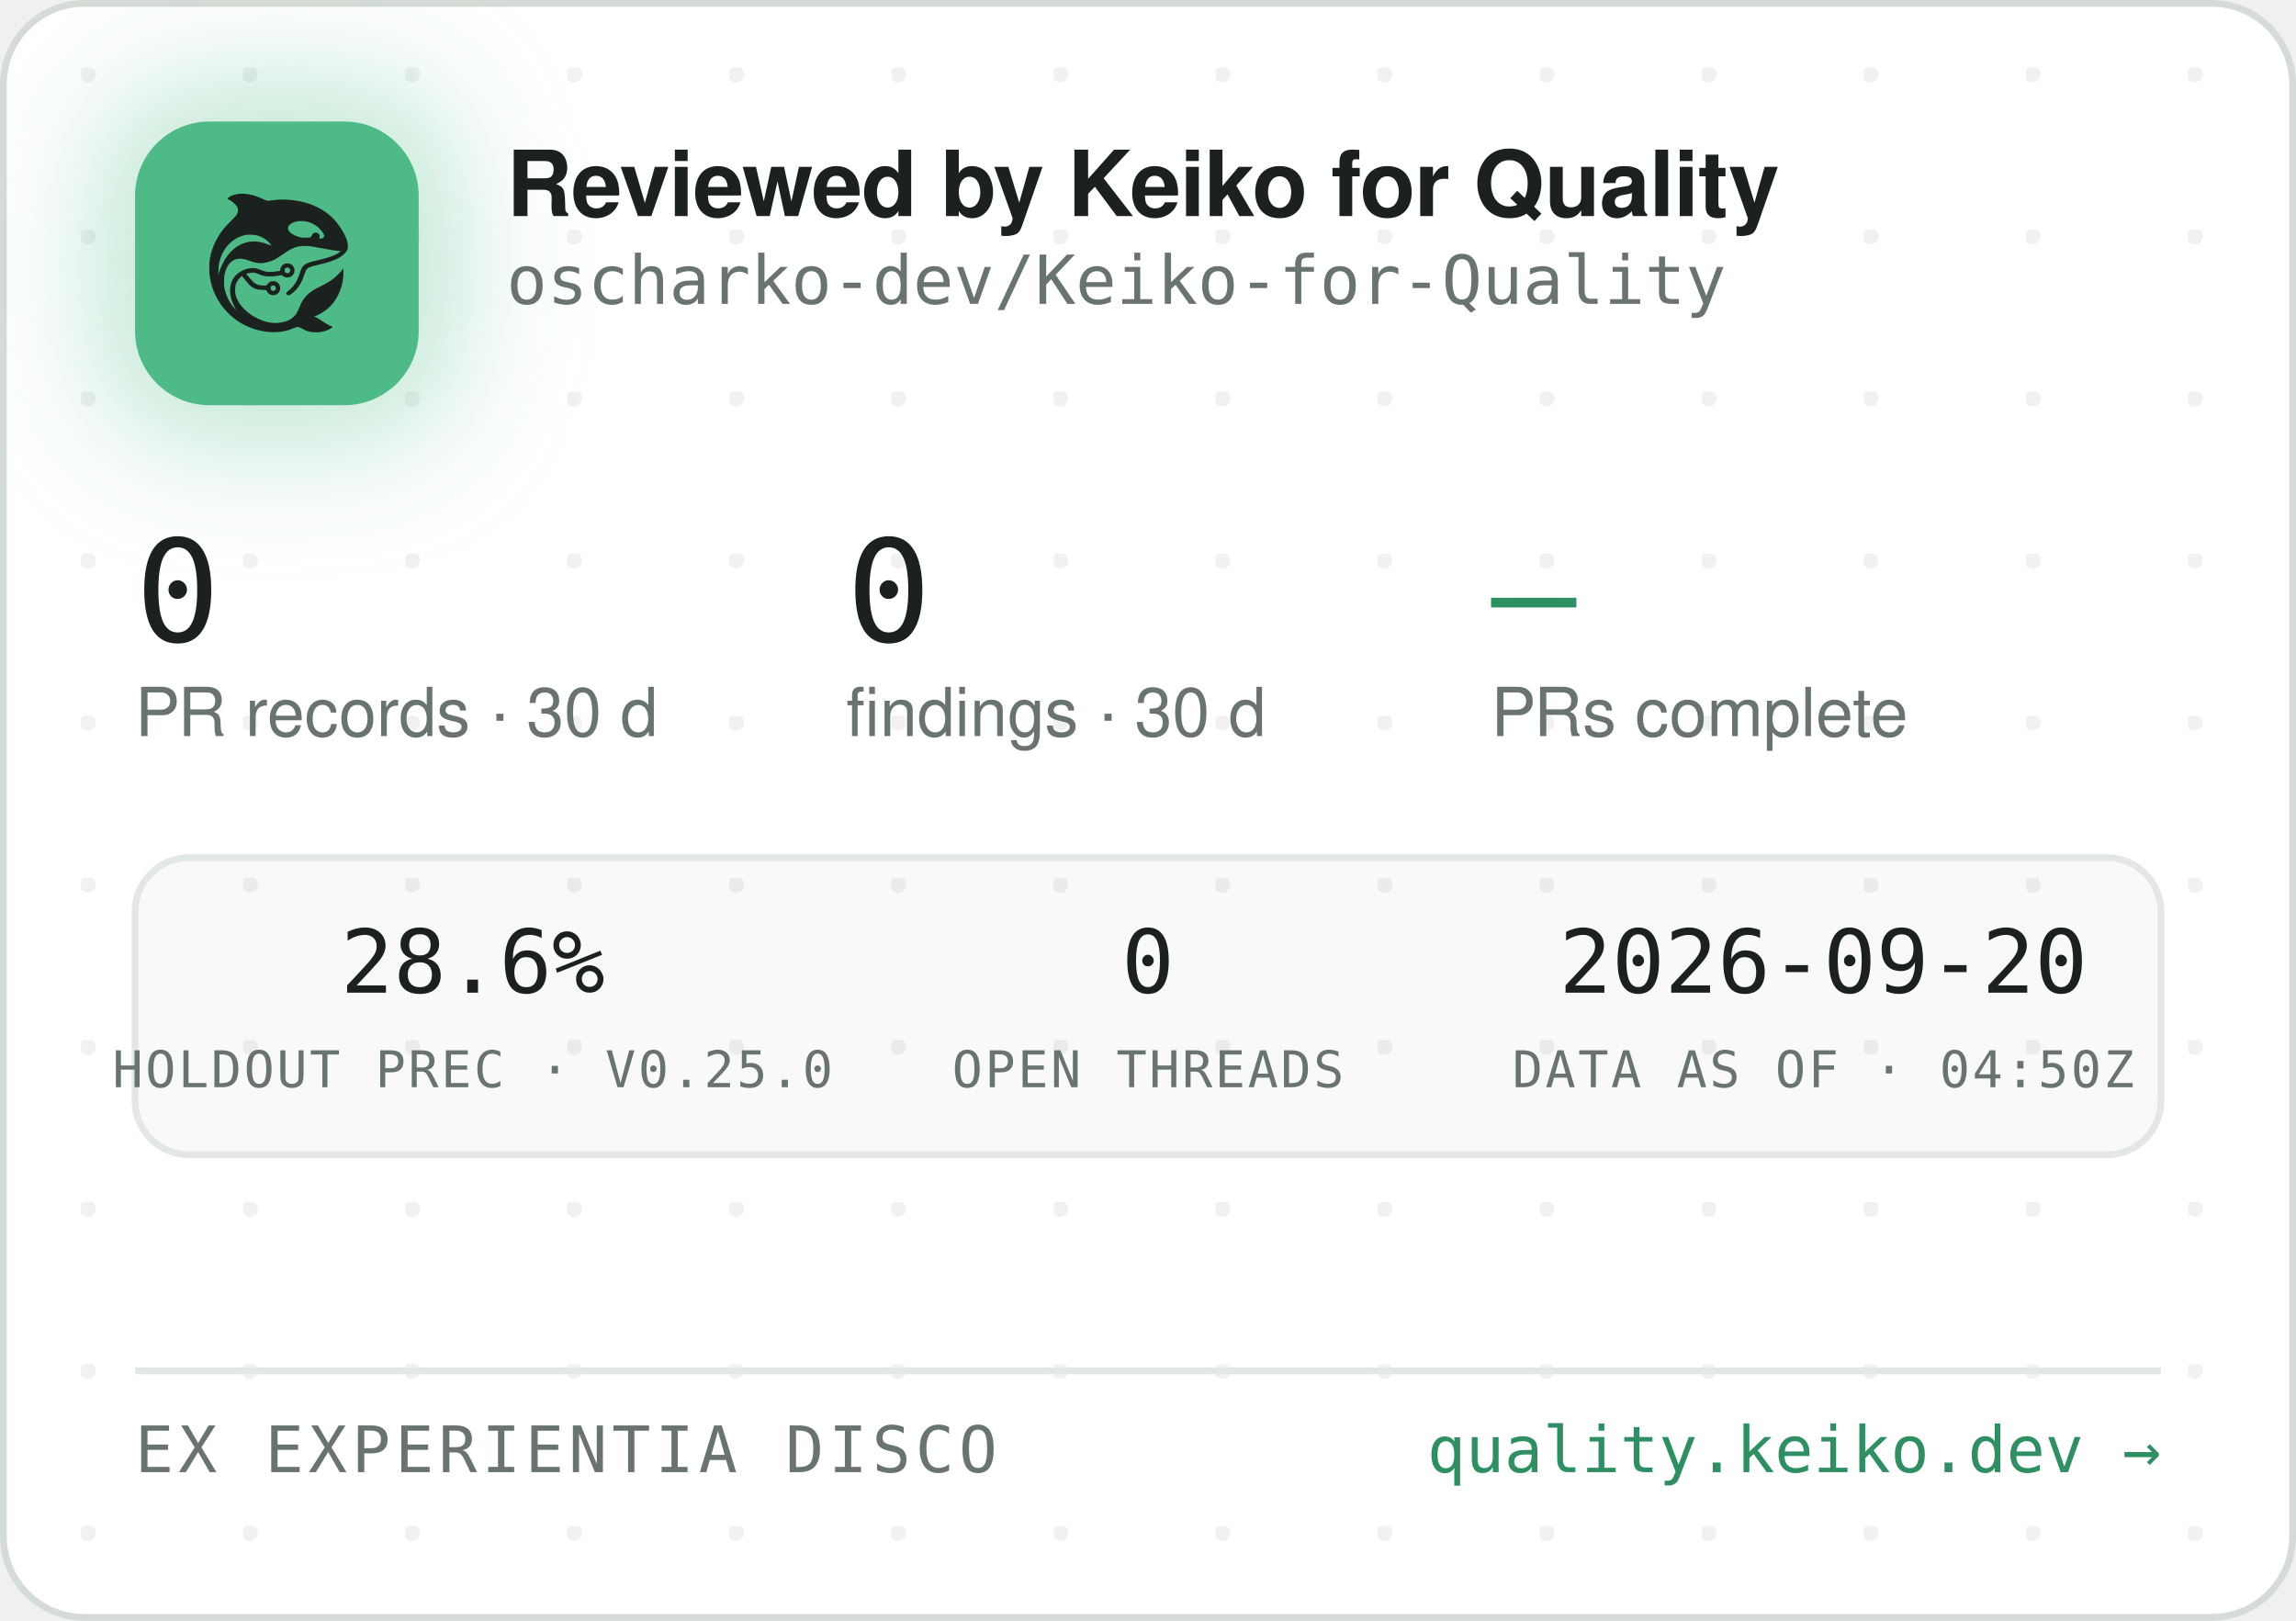
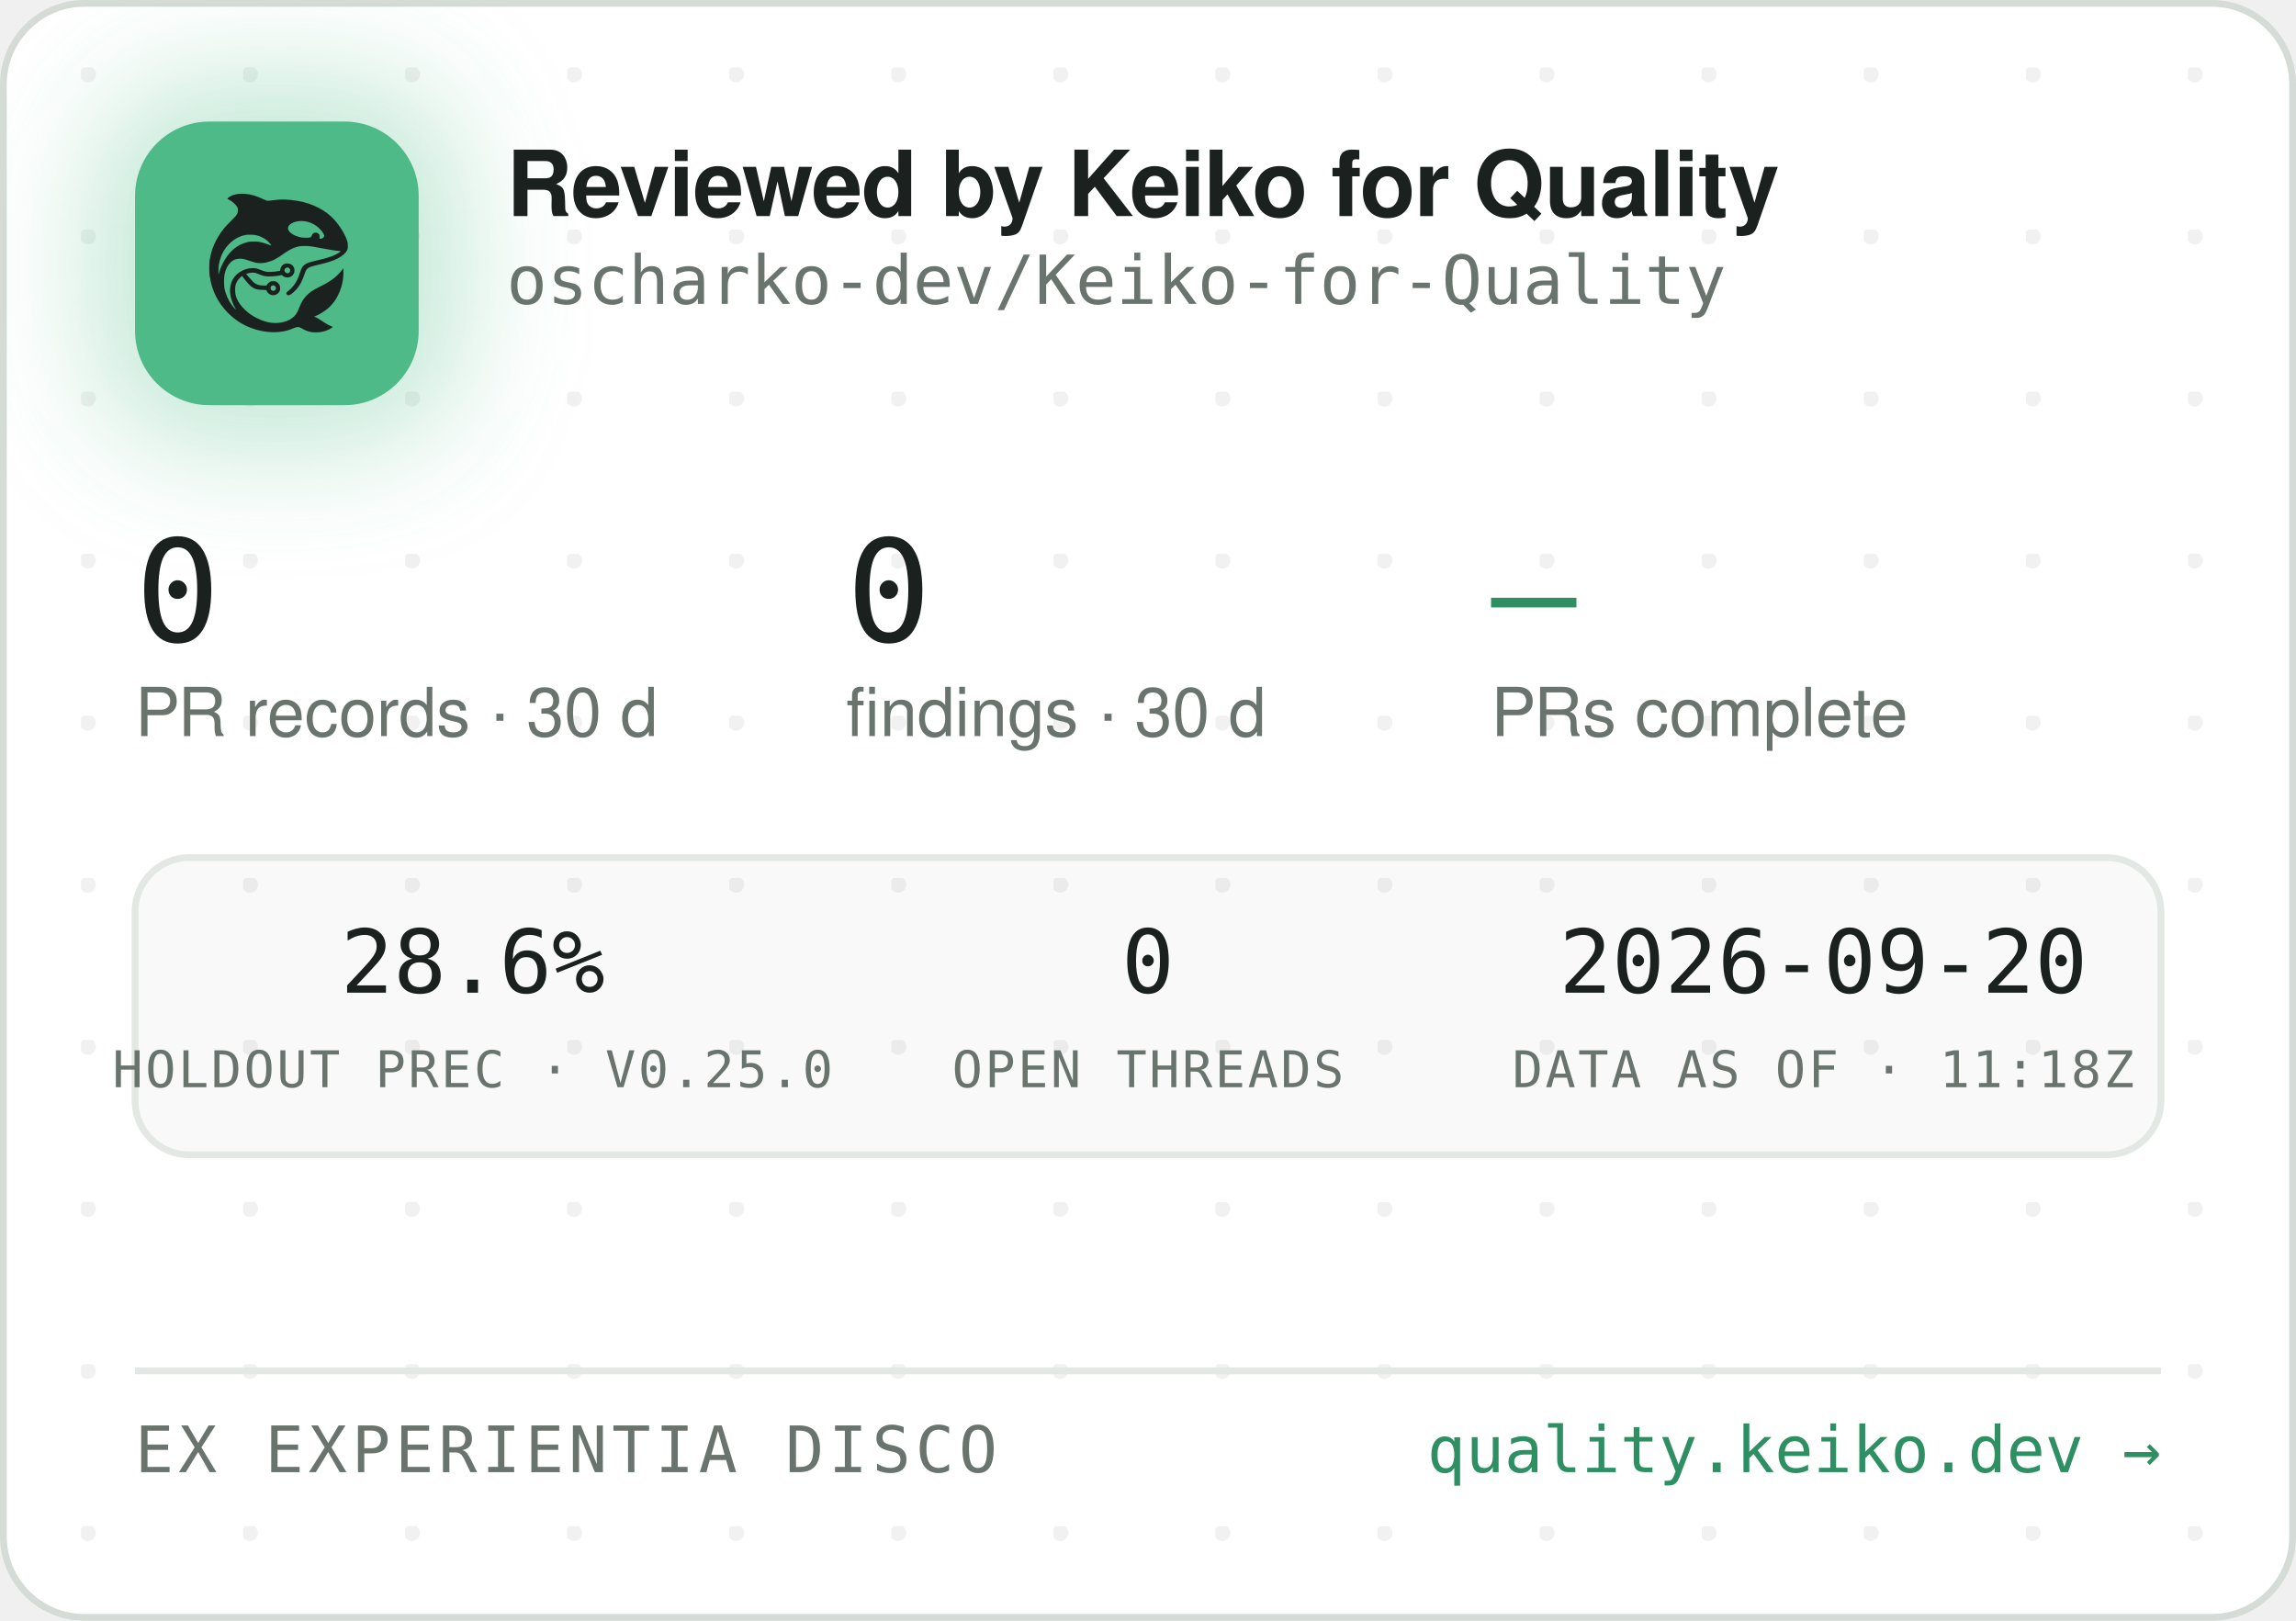
<svg xmlns="http://www.w3.org/2000/svg" width="340" height="240" viewBox="0 0 340 240" role="img" aria-label="Reviewed by Keiko for Quality — oscharko-dev/Keiko-for-Quality">
  <defs>
    <pattern id="dots" width="24" height="24" patternUnits="userSpaceOnUse" x="12" y="10">
      <circle cx="1" cy="1" r="1.2" fill="rgba(27,33,30,0.06)" />
    </pattern>
    <filter id="glow" x="-60%" y="-60%" width="220%" height="220%">
      <feGaussianBlur stdDeviation="9" />
    </filter>
    <clipPath id="card">
      <rect x="0.5" y="0.5" width="339" height="239" rx="12" />
    </clipPath>
  </defs>
  <rect x="0.5" y="0.5" width="339" height="239" rx="12" fill="#FFFFFF" stroke="#D5DBD6" />
  <rect x="0.5" y="0.5" width="339" height="239" rx="12" fill="url(#dots)" />
  <g clip-path="url(#card)">
    <rect x="14" y="12" width="54" height="54" rx="16" fill="rgba(78,186,135,0.35)" filter="url(#glow)" />
    <rect x="20" y="18" width="42" height="42" rx="11" fill="#4EBA87" />
    <g transform="translate(24,22) scale(0.03320312)">
      <g transform="translate(1024 0) scale(-1 1)">
        <g transform="translate(1024, 1024) scale(-0.1, -0.1)" fill="#1B211E" stroke="none">
          <path d="M3465 8223 c-144 -8 -314 -52 -408 -105 -69 -39 -146 -99 -146 -113 0 -5 30 -24 68 -42 146 -70 323 -229 377 -340 25 -49 29 -70 29 -138 -1 -72 -5 -88 -39 -160 -36 -75 -54 -95 -265 -305 -134 -132 -270 -279 -331 -355 -339 -425 -552 -896 -626 -1390 -25 -165 -25 -549 0 -720 92 -645 368 -1196 826 -1655 322 -324 710 -562 1145 -704 389 -126 793 -172 1155 -130 235 27 377 63 579 149 205 87 268 86 423 -7 102 -62 231 -115 335 -138 247 -56 562 -26 794 74 92 40 244 136 232 146 -4 3 -26 12 -48 19 -86 28 -246 116 -385 211 -162 112 -284 182 -357 207 l-48 17 40 15 c185 70 436 223 595 363 438 386 695 1014 678 1663 l-3 120 -50 -70 c-64 -90 -248 -280 -350 -362 -171 -136 -366 -255 -645 -391 -288 -140 -442 -243 -590 -391 -136 -137 -247 -316 -325 -526 -47 -127 -114 -262 -160 -326 -79 -107 -237 -224 -384 -283 -136 -55 -355 -96 -514 -96 -274 0 -548 71 -832 215 -242 123 -375 216 -553 389 -175 171 -287 332 -361 517 -44 114 -63 216 -63 359 0 152 17 233 74 350 35 70 59 102 136 179 l95 94 21 -29 c55 -75 219 -277 277 -338 171 -183 337 -256 582 -256 56 0 126 -3 155 -7 53 -6 54 -7 76 -57 30 -66 97 -128 172 -156 151 -57 318 11 395 160 33 62 34 193 3 261 -30 64 -88 125 -148 157 -44 23 -63 27 -141 27 -78 0 -97 -4 -140 -27 -58 -30 -131 -105 -141 -142 -6 -25 -8 -26 -93 -26 -47 0 -131 5 -186 10 -87 8 -111 15 -182 51 -45 22 -109 66 -143 96 -59 53 -326 361 -319 367 14 11 179 47 241 52 102 9 177 -7 318 -66 158 -66 243 -89 357 -99 157 -12 413 5 582 40 l93 19 44 -39 c59 -52 135 -75 228 -69 117 8 212 72 262 176 23 47 28 71 28 138 0 70 -4 89 -29 138 -55 110 -145 167 -270 174 -65 3 -91 0 -137 -18 -107 -40 -183 -140 -195 -257 l-6 -52 -51 -11 c-104 -23 -285 -41 -411 -42 -149 -1 -211 12 -402 88 -186 74 -256 88 -403 81 -193 -8 -377 -70 -546 -182 -342 -228 -485 -611 -399 -1064 30 -157 119 -388 209 -541 20 -35 35 -64 33 -66 -8 -8 -111 108 -190 214 -154 206 -278 489 -324 737 -28 154 -25 492 6 635 46 216 133 391 256 514 82 82 161 128 271 156 152 39 300 23 529 -57 217 -76 308 -101 410 -114 137 -17 284 -7 426 30 272 70 414 145 809 425 217 153 399 238 610 283 64 14 129 18 265 18 197 0 269 -9 615 -76 461 -89 843 -149 952 -149 41 0 41 0 23 -20 -28 -31 -169 -119 -254 -158 -167 -77 -388 -145 -716 -222 -399 -93 -508 -128 -608 -194 -102 -68 -160 -160 -217 -346 -35 -115 -102 -286 -149 -378 -85 -168 -227 -341 -377 -458 -105 -82 -115 -107 -69 -162 29 -34 65 -44 109 -29 86 29 261 181 371 322 126 162 201 309 295 581 61 176 90 232 145 283 62 57 163 93 470 165 439 104 640 169 863 278 206 100 368 240 434 375 32 67 33 71 33 198 -1 120 -3 138 -34 229 -98 294 -319 655 -573 936 -381 421 -968 723 -1618 834 -448 76 -767 83 -1169 25 -80 -12 -165 -19 -190 -17 -26 3 -90 26 -146 53 -343 162 -576 233 -842 255 -114 9 -141 10 -248 3z m2926 -1227 c164 -27 346 -102 485 -202 181 -129 354 -348 354 -448 0 -64 -75 -126 -154 -126 -60 0 -63 4 -52 70 8 50 7 65 -9 100 -29 64 -74 93 -151 98 -54 4 -70 1 -107 -21 -42 -25 -61 -52 -91 -129 -25 -64 -55 -73 -246 -73 -121 0 -187 5 -248 18 -318 70 -556 242 -556 402 0 218 388 374 775 311z m-2249 -611 c119 -21 208 -50 321 -106 114 -56 177 -100 266 -184 67 -63 157 -173 148 -181 -2 -3 -61 18 -130 45 -131 52 -298 100 -427 122 -113 20 -367 17 -470 -4 -502 -106 -885 -433 -1160 -992 -70 -142 -160 -379 -160 -424 0 -9 -5 -23 -11 -31 -13 -19 -5 316 10 410 80 482 295 846 661 1117 145 107 350 197 522 228 100 18 326 18 430 0z m1485 -1456 c95 -36 119 -159 42 -223 -78 -66 -209 -1 -209 104 0 60 33 100 99 121 36 10 36 10 68 -2z m-591 -822 c29 -26 37 -42 40 -77 6 -54 -9 -86 -55 -117 -41 -28 -70 -29 -119 -4 -44 22 -62 55 -62 112 0 51 13 75 53 99 50 31 101 26 143 -13z" />
        </g>
      </g>
    </g>
    <text x="75" y="32" font-family="-apple-system,'Segoe UI',Helvetica,Arial,sans-serif" font-size="13.5" font-weight="650" letter-spacing="-0.14" fill="#1B211E">Reviewed by Keiko for Quality</text>
    <text x="75" y="45" font-family="'JetBrains Mono',SFMono-Regular,Consolas,Menlo,monospace" font-size="10" fill="#6A746E">oscharko-dev/Keiko-for-Quality</text>
    <text x="20" y="95" font-family="'JetBrains Mono',SFMono-Regular,Consolas,Menlo,monospace" font-size="21" fill="#1B211E">0</text>
    <text x="20" y="109" font-family="-apple-system,'Segoe UI',Helvetica,Arial,sans-serif" font-size="10" fill="#6A746E">PR records · 30 d</text>
    <text x="125.3" y="95" font-family="'JetBrains Mono',SFMono-Regular,Consolas,Menlo,monospace" font-size="21" fill="#1B211E">0</text>
    <text x="125.3" y="109" font-family="-apple-system,'Segoe UI',Helvetica,Arial,sans-serif" font-size="10" fill="#6A746E">findings · 30 d</text>
    <text x="220.8" y="95" font-family="'JetBrains Mono',SFMono-Regular,Consolas,Menlo,monospace" font-size="21" fill="#2E8F63">—</text>
    <text x="220.8" y="109" font-family="-apple-system,'Segoe UI',Helvetica,Arial,sans-serif" font-size="10" fill="#6A746E">PRs complete</text>
    <rect x="20" y="127" width="300" height="44" rx="8" fill="rgba(27,33,30,0.025)" stroke="#E3E8E4" />
    <text x="70" y="147" text-anchor="middle" font-family="'JetBrains Mono',SFMono-Regular,Consolas,Menlo,monospace" font-size="13" fill="#1B211E">28.6%</text>
    <text x="70" y="161" text-anchor="middle" font-family="'JetBrains Mono',SFMono-Regular,Consolas,Menlo,monospace" font-size="7.5" letter-spacing="0.35" fill="#6A746E">HOLDOUT PREC · V0.25.0</text>
    <text x="170" y="147" text-anchor="middle" font-family="'JetBrains Mono',SFMono-Regular,Consolas,Menlo,monospace" font-size="13" fill="#1B211E">0</text>
    <text x="170" y="161" text-anchor="middle" font-family="'JetBrains Mono',SFMono-Regular,Consolas,Menlo,monospace" font-size="7.5" letter-spacing="0.35" fill="#6A746E">OPEN THREADS</text>
    <text x="270" y="147" text-anchor="middle" font-family="'JetBrains Mono',SFMono-Regular,Consolas,Menlo,monospace" font-size="13" fill="#1B211E">2026-09-20</text>
-     <text x="270" y="161" text-anchor="middle" font-family="'JetBrains Mono',SFMono-Regular,Consolas,Menlo,monospace" font-size="7.5" letter-spacing="0.35" fill="#6A746E">DATA AS OF · 04:50Z</text>
+     <text x="270" y="161" text-anchor="middle" font-family="'JetBrains Mono',SFMono-Regular,Consolas,Menlo,monospace" font-size="7.5" letter-spacing="0.35" fill="#6A746E">DATA AS OF · 11:18Z</text>
    <line x1="20" y1="203" x2="320" y2="203" stroke="#E3E8E4" />
    <text x="20" y="218" font-family="'JetBrains Mono',SFMono-Regular,Consolas,Menlo,monospace" font-size="9.5" letter-spacing="0.7" fill="#6A746E">EX EXPERIENTIA DISCO</text>
    <text x="320" y="218" text-anchor="end" font-family="'JetBrains Mono',SFMono-Regular,Consolas,Menlo,monospace" font-size="9.5" fill="#2E8F63">quality.keiko.dev →</text>
  </g>
</svg>
